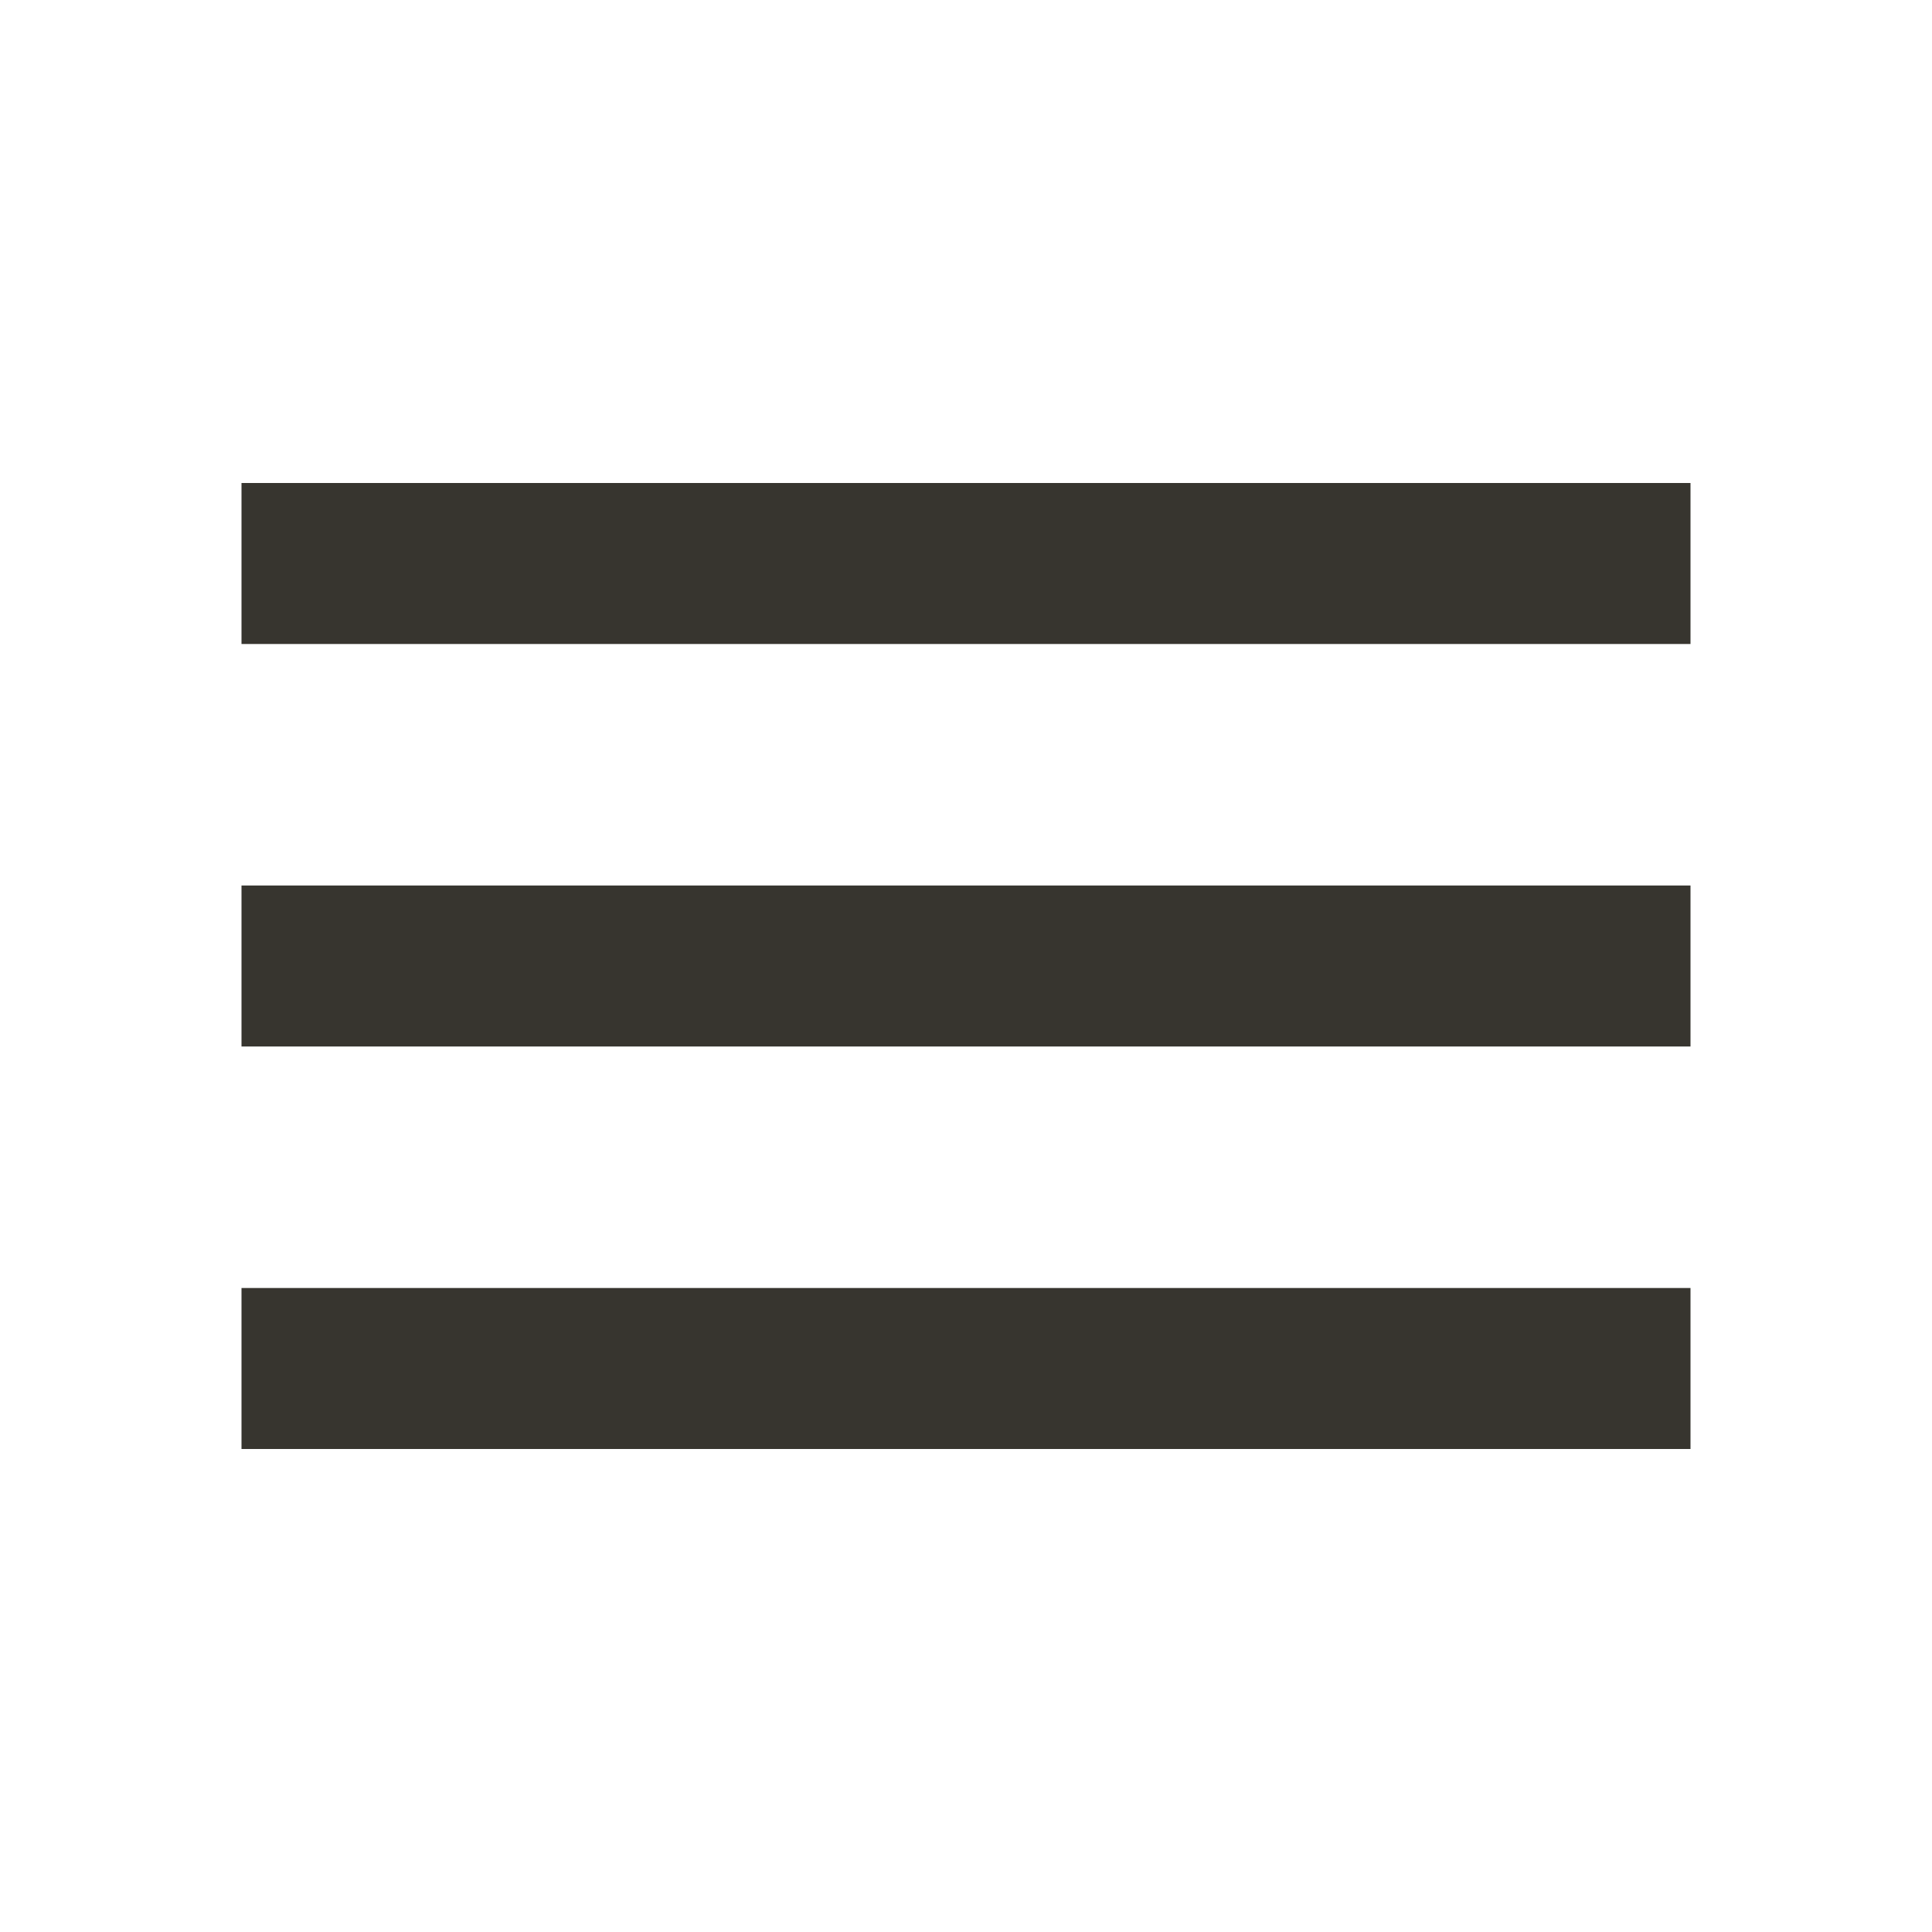
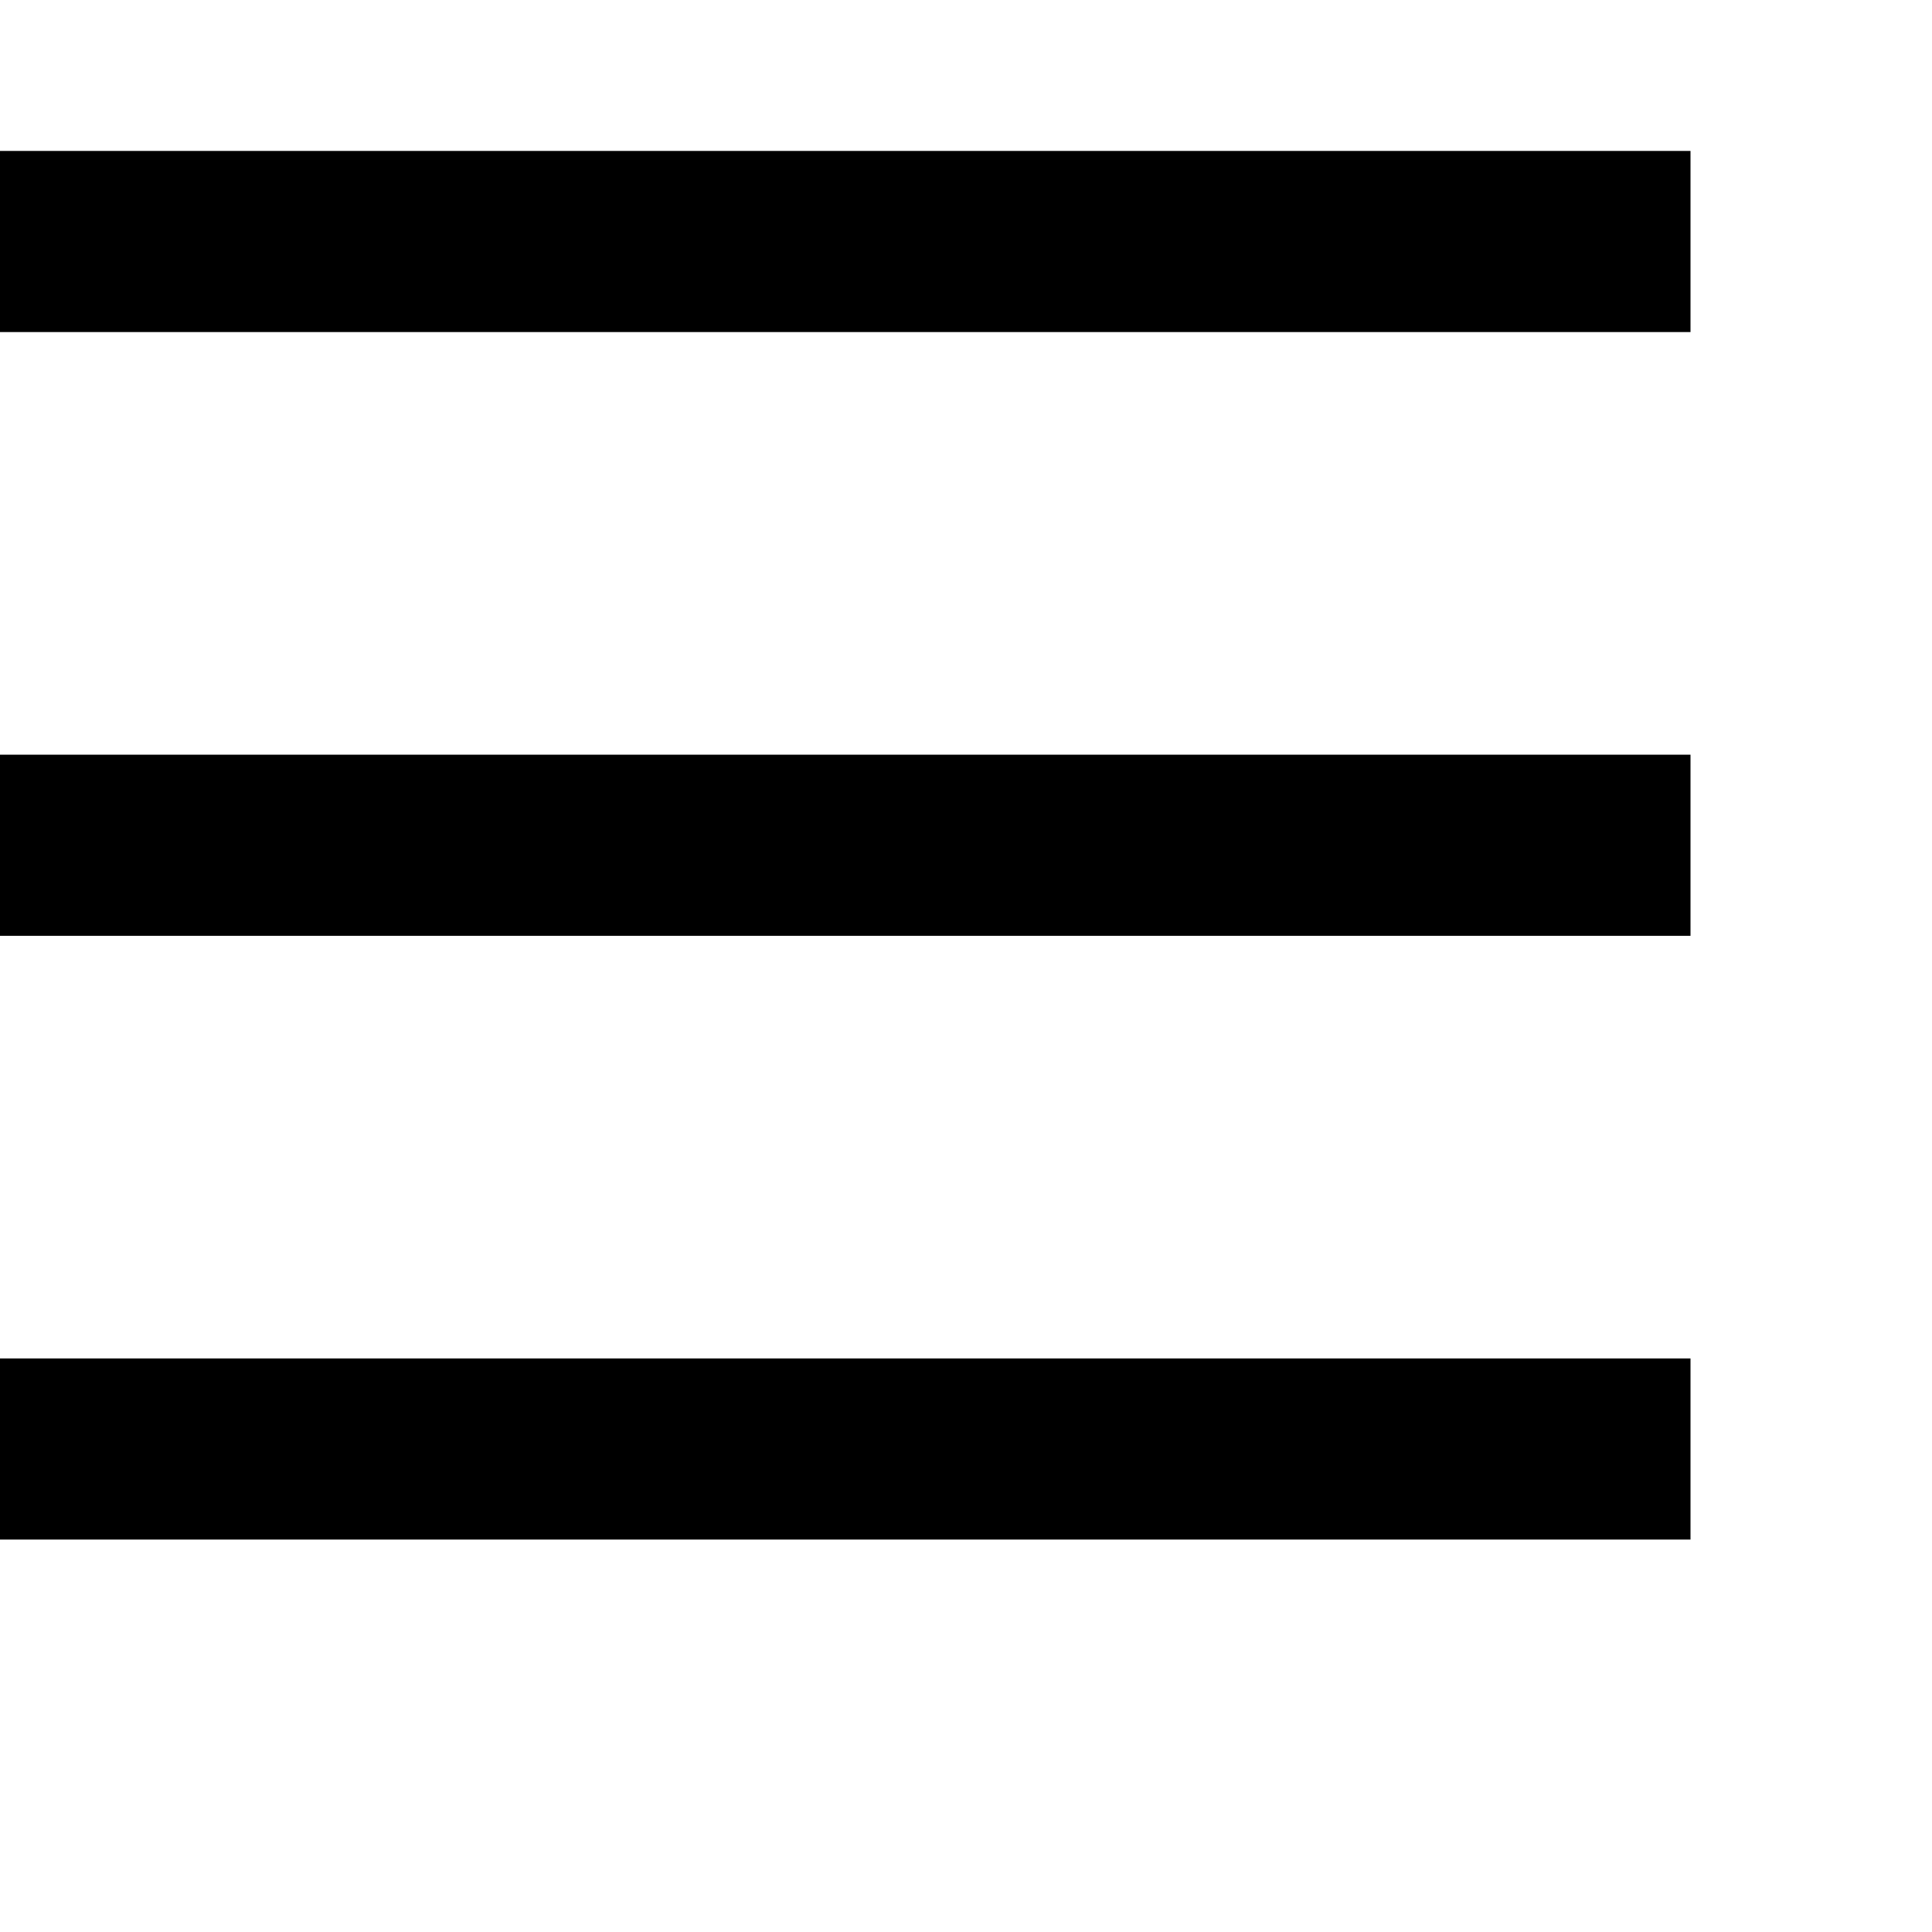
- <svg xmlns="http://www.w3.org/2000/svg" width="48" height="48" viewBox="0 0 48 48" fill="none">
-   <path d="M6 36V32H42V36H6ZM6 26V22H42V26H6ZM6 16V12H42V16H6Z" fill="#37352F" />
+ <svg role="graphics-symbol" viewBox="0 0 16 16">
+   <path d="M0,1.25 L14,1.25 L14,2.75 L0,2.75 L0,1.25 Z M0,6.25 L14,6.25 L14,7.75 L0,7.75 L0,6.25 Z M0,11.25 L14,11.25 L14,12.75 L0,12.75 L0,11.25 Z" />
</svg>
